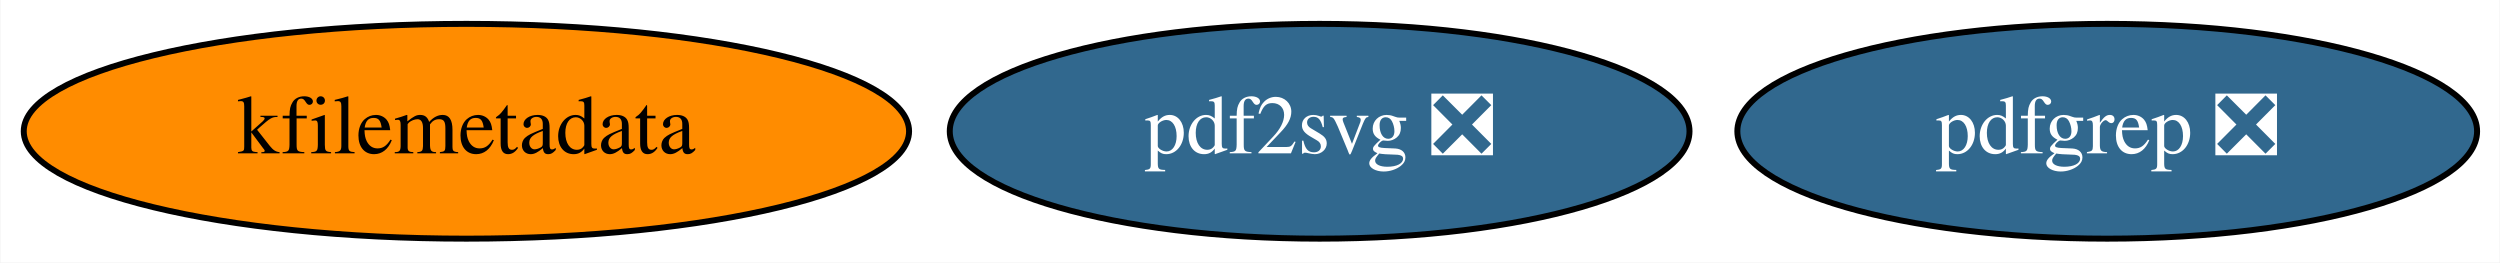
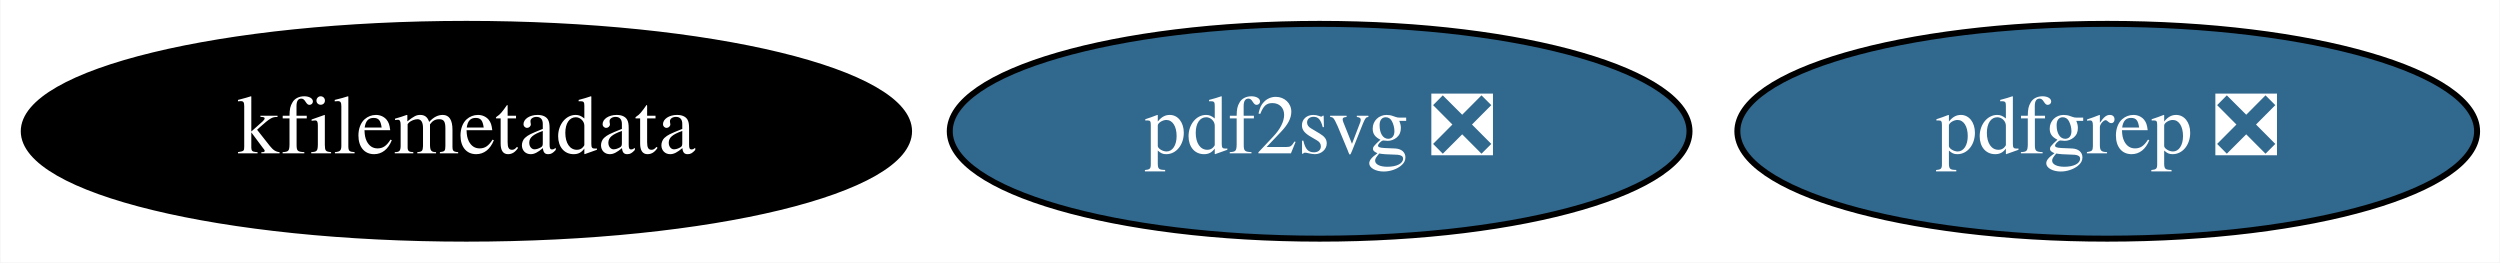
<svg xmlns="http://www.w3.org/2000/svg" xmlns:xlink="http://www.w3.org/1999/xlink" width="419pt" height="44pt" viewBox="0.00 0.00 418.84 44.00">
  <g id="graph0" class="graph" transform="scale(1 1) rotate(0) translate(4 40)">
    <polygon fill="white" stroke="none" points="-4,4 -4,-40 414.84,-40 414.84,4 -4,4" />
    <g id="node1" class="node">
      <g id="a_node1">
        <a xlink:href="https://github.com/conda-forge/kfilemetadata-feedstock" xlink:title="kfilemetadata">
-           <ellipse fill="#ff8c00" stroke="black" cx="74.09" cy="-18" rx="74.19" ry="18" />
-           <text text-anchor="middle" x="74.09" y="-14.3" font-family="Times,serif" font-size="14.00">kfilemetadata</text>
+           <ellipse fill="#000000" stroke="black" cx="74.09" cy="-18" rx="74.19" ry="18" />
+           <text text-anchor="middle" x="74.09" y="-14.3" font-family="Times,serif" font-size="14.00" fill="white">kfilemetadata</text>
        </a>
      </g>
    </g>
    <g id="node2" class="node">
      <g id="a_node2">
        <a xlink:href="https://github.com/conda-forge/pdf2svg-feedstock/pull/13" xlink:title="pdf2svg ❎">
          <ellipse fill="#31688e" stroke="black" cx="217.09" cy="-18" rx="61.99" ry="18" />
          <text text-anchor="middle" x="217.09" y="-14.3" font-family="Times,serif" font-size="14.00" fill="white">pdf2svg ❎</text>
        </a>
      </g>
    </g>
    <g id="node3" class="node">
      <g id="a_node3">
        <a xlink:href="https://github.com/conda-forge/pdfgrep-feedstock/pull/13" xlink:title="pdfgrep ❎">
          <ellipse fill="#31688e" stroke="black" cx="349.09" cy="-18" rx="61.99" ry="18" />
          <text text-anchor="middle" x="349.09" y="-14.3" font-family="Times,serif" font-size="14.00" fill="white">pdfgrep ❎</text>
        </a>
      </g>
    </g>
  </g>
</svg>
